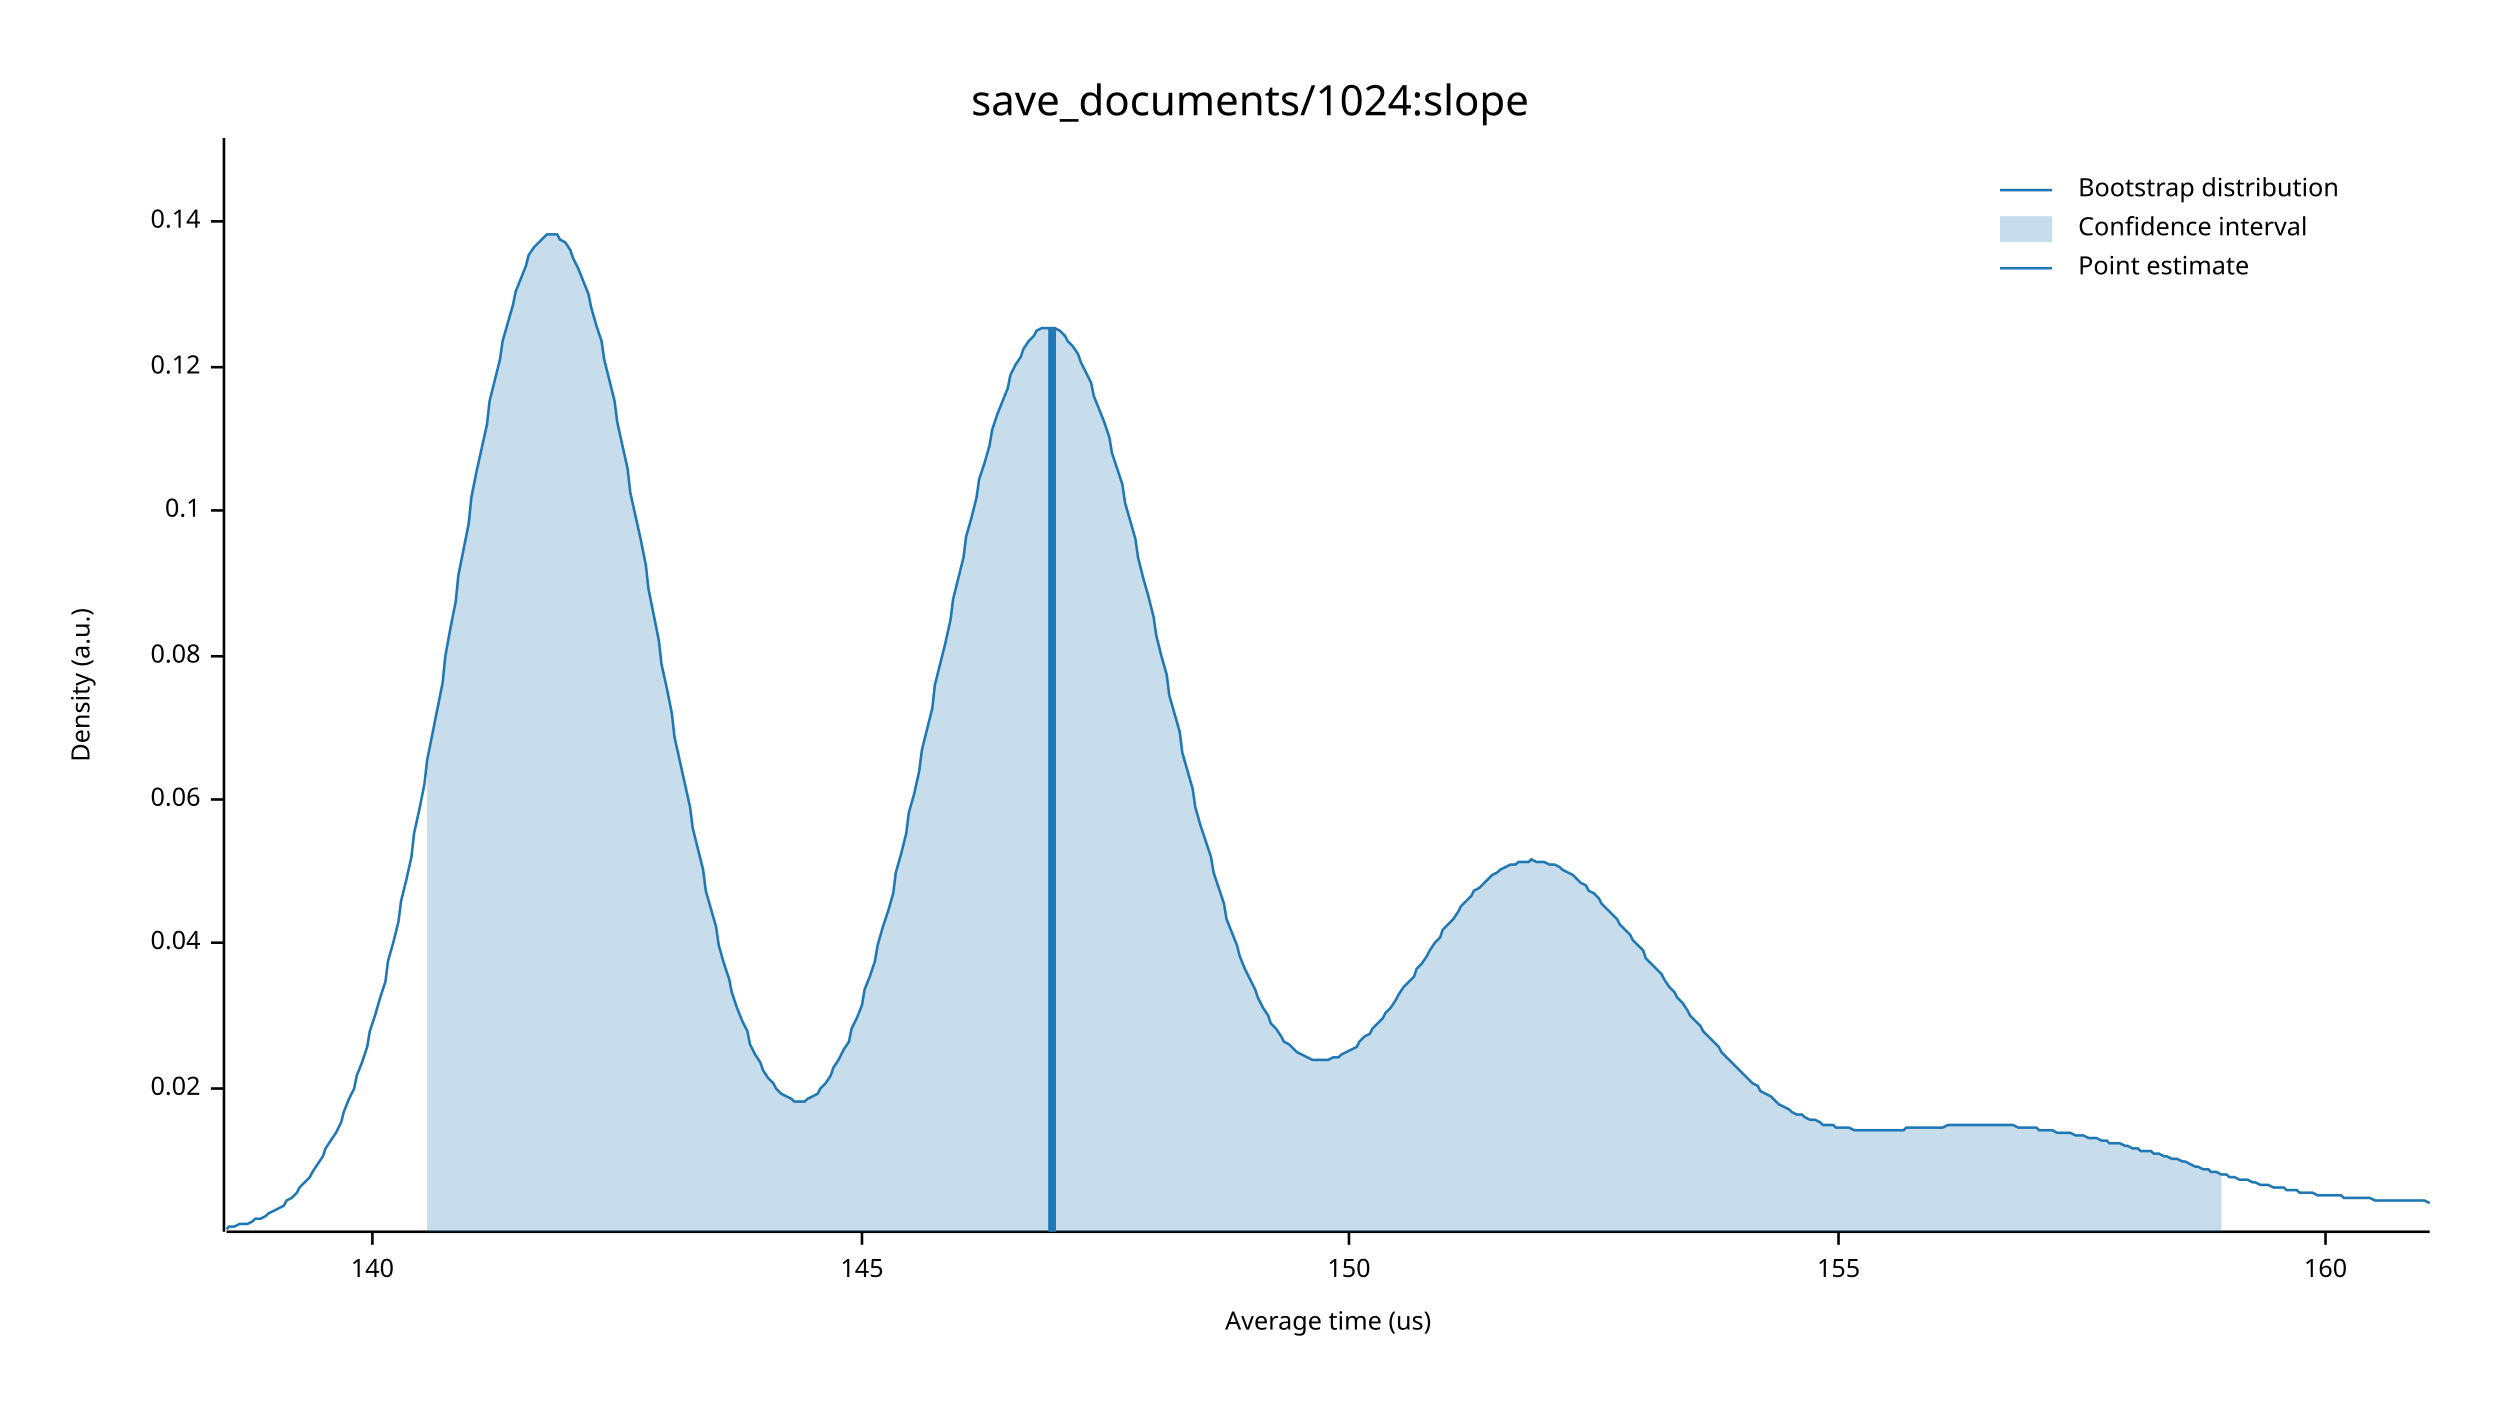
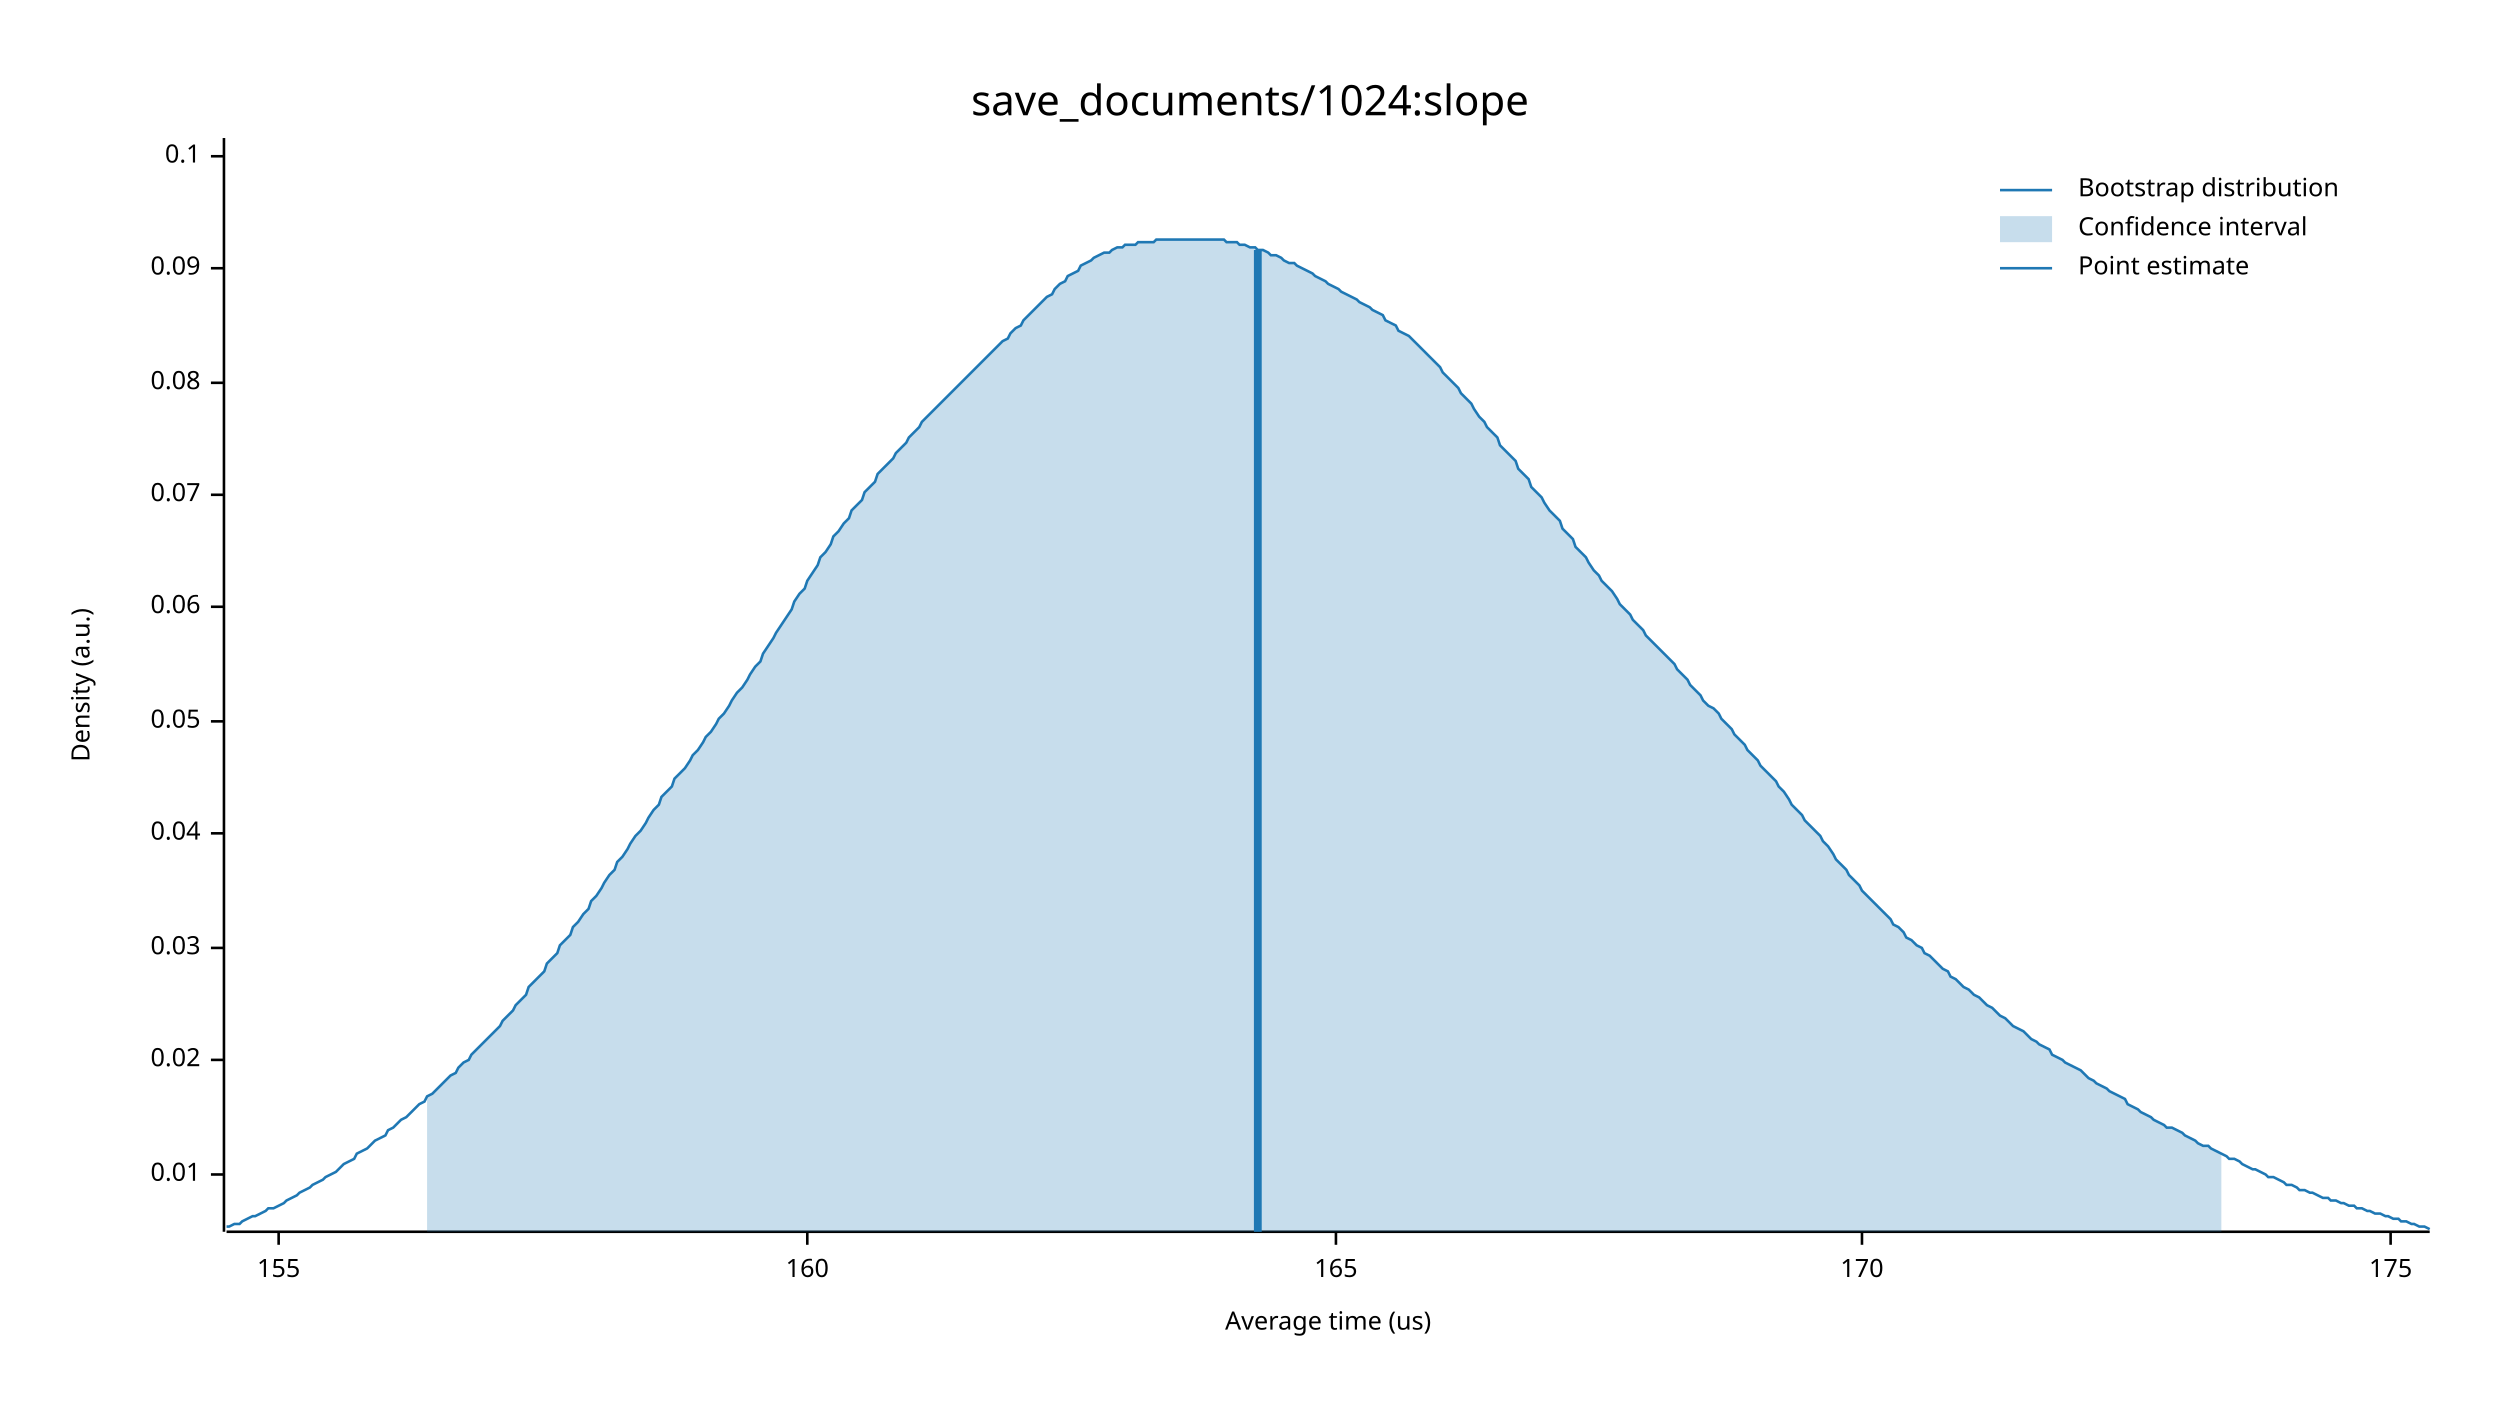
<svg xmlns="http://www.w3.org/2000/svg" width="960" height="540" viewBox="0 0 960 540">
  <text x="480" y="32" dy="0.76em" text-anchor="middle" font-family="sans-serif" font-size="16.129" opacity="1" fill="#000000">
save_documents/1024:slope
</text>
  <text x="27" y="263" dy="0.76em" text-anchor="middle" font-family="sans-serif" font-size="9.677" opacity="1" fill="#000000" transform="rotate(270, 27, 263)">
Density (a.u.)
</text>
  <text x="510" y="513" dy="-0.5ex" text-anchor="middle" font-family="sans-serif" font-size="9.677" opacity="1" fill="#000000">
Average time (us)
</text>
  <polyline fill="none" opacity="1" stroke="#000000" stroke-width="1" points="86,53 86,473 " />
-   <text x="77" y="418" dy="0.5ex" text-anchor="end" font-family="sans-serif" font-size="9.677" opacity="1" fill="#000000">
+   <text x="77" y="451" dy="0.5ex" text-anchor="end" font-family="sans-serif" font-size="9.677" opacity="1" fill="#000000">
+ 0.01
+ </text>
+   <polyline fill="none" opacity="1" stroke="#000000" stroke-width="1" points="81,451 86,451 " />
+   <text x="77" y="407" dy="0.5ex" text-anchor="end" font-family="sans-serif" font-size="9.677" opacity="1" fill="#000000">
0.02
</text>
-   <polyline fill="none" opacity="1" stroke="#000000" stroke-width="1" points="81,418 86,418 " />
-   <text x="77" y="362" dy="0.5ex" text-anchor="end" font-family="sans-serif" font-size="9.677" opacity="1" fill="#000000">
+   <polyline fill="none" opacity="1" stroke="#000000" stroke-width="1" points="81,407 86,407 " />
+   <text x="77" y="364" dy="0.5ex" text-anchor="end" font-family="sans-serif" font-size="9.677" opacity="1" fill="#000000">
+ 0.03
+ </text>
+   <polyline fill="none" opacity="1" stroke="#000000" stroke-width="1" points="81,364 86,364 " />
+   <text x="77" y="320" dy="0.5ex" text-anchor="end" font-family="sans-serif" font-size="9.677" opacity="1" fill="#000000">
0.04
</text>
-   <polyline fill="none" opacity="1" stroke="#000000" stroke-width="1" points="81,362 86,362 " />
-   <text x="77" y="307" dy="0.5ex" text-anchor="end" font-family="sans-serif" font-size="9.677" opacity="1" fill="#000000">
+   <polyline fill="none" opacity="1" stroke="#000000" stroke-width="1" points="81,320 86,320 " />
+   <text x="77" y="277" dy="0.5ex" text-anchor="end" font-family="sans-serif" font-size="9.677" opacity="1" fill="#000000">
+ 0.05
+ </text>
+   <polyline fill="none" opacity="1" stroke="#000000" stroke-width="1" points="81,277 86,277 " />
+   <text x="77" y="233" dy="0.5ex" text-anchor="end" font-family="sans-serif" font-size="9.677" opacity="1" fill="#000000">
0.06
</text>
-   <polyline fill="none" opacity="1" stroke="#000000" stroke-width="1" points="81,307 86,307 " />
-   <text x="77" y="252" dy="0.5ex" text-anchor="end" font-family="sans-serif" font-size="9.677" opacity="1" fill="#000000">
+   <polyline fill="none" opacity="1" stroke="#000000" stroke-width="1" points="81,233 86,233 " />
+   <text x="77" y="190" dy="0.5ex" text-anchor="end" font-family="sans-serif" font-size="9.677" opacity="1" fill="#000000">
+ 0.07
+ </text>
+   <polyline fill="none" opacity="1" stroke="#000000" stroke-width="1" points="81,190 86,190 " />
+   <text x="77" y="147" dy="0.5ex" text-anchor="end" font-family="sans-serif" font-size="9.677" opacity="1" fill="#000000">
0.08
</text>
-   <polyline fill="none" opacity="1" stroke="#000000" stroke-width="1" points="81,252 86,252 " />
-   <text x="77" y="196" dy="0.5ex" text-anchor="end" font-family="sans-serif" font-size="9.677" opacity="1" fill="#000000">
+   <polyline fill="none" opacity="1" stroke="#000000" stroke-width="1" points="81,147 86,147 " />
+   <text x="77" y="103" dy="0.5ex" text-anchor="end" font-family="sans-serif" font-size="9.677" opacity="1" fill="#000000">
+ 0.09
+ </text>
+   <polyline fill="none" opacity="1" stroke="#000000" stroke-width="1" points="81,103 86,103 " />
+   <text x="77" y="60" dy="0.5ex" text-anchor="end" font-family="sans-serif" font-size="9.677" opacity="1" fill="#000000">
0.1
</text>
-   <polyline fill="none" opacity="1" stroke="#000000" stroke-width="1" points="81,196 86,196 " />
-   <text x="77" y="141" dy="0.5ex" text-anchor="end" font-family="sans-serif" font-size="9.677" opacity="1" fill="#000000">
- 0.12
- </text>
-   <polyline fill="none" opacity="1" stroke="#000000" stroke-width="1" points="81,141 86,141 " />
-   <text x="77" y="85" dy="0.5ex" text-anchor="end" font-family="sans-serif" font-size="9.677" opacity="1" fill="#000000">
- 0.14
- </text>
-   <polyline fill="none" opacity="1" stroke="#000000" stroke-width="1" points="81,85 86,85 " />
+   <polyline fill="none" opacity="1" stroke="#000000" stroke-width="1" points="81,60 86,60 " />
  <polyline fill="none" opacity="1" stroke="#000000" stroke-width="1" points="87,473 933,473 " />
-   <text x="143" y="483" dy="0.76em" text-anchor="middle" font-family="sans-serif" font-size="9.677" opacity="1" fill="#000000">
- 140
- </text>
-   <polyline fill="none" opacity="1" stroke="#000000" stroke-width="1" points="143,473 143,478 " />
-   <text x="331" y="483" dy="0.76em" text-anchor="middle" font-family="sans-serif" font-size="9.677" opacity="1" fill="#000000">
- 145
- </text>
-   <polyline fill="none" opacity="1" stroke="#000000" stroke-width="1" points="331,473 331,478 " />
-   <text x="518" y="483" dy="0.76em" text-anchor="middle" font-family="sans-serif" font-size="9.677" opacity="1" fill="#000000">
- 150
- </text>
-   <polyline fill="none" opacity="1" stroke="#000000" stroke-width="1" points="518,473 518,478 " />
-   <text x="706" y="483" dy="0.76em" text-anchor="middle" font-family="sans-serif" font-size="9.677" opacity="1" fill="#000000">
+   <text x="107" y="483" dy="0.76em" text-anchor="middle" font-family="sans-serif" font-size="9.677" opacity="1" fill="#000000">
155
</text>
-   <polyline fill="none" opacity="1" stroke="#000000" stroke-width="1" points="706,473 706,478 " />
-   <text x="893" y="483" dy="0.76em" text-anchor="middle" font-family="sans-serif" font-size="9.677" opacity="1" fill="#000000">
+   <polyline fill="none" opacity="1" stroke="#000000" stroke-width="1" points="107,473 107,478 " />
+   <text x="310" y="483" dy="0.76em" text-anchor="middle" font-family="sans-serif" font-size="9.677" opacity="1" fill="#000000">
160
</text>
-   <polyline fill="none" opacity="1" stroke="#000000" stroke-width="1" points="893,473 893,478 " />
-   <polyline fill="none" opacity="1" stroke="#1F78B4" stroke-width="1" points="87,472 88,471 90,471 92,470 93,470 95,470 97,469 98,468 100,468 102,467 103,466 105,465 107,464 109,463 110,461 112,460 114,458 115,456 117,454 119,452 120,450 122,447 124,444 125,441 127,438 129,435 131,431 132,427 134,422 136,418 137,413 139,408 141,402 142,396 144,390 146,383 148,377 149,369 151,362 153,354 154,346 156,338 158,329 159,320 161,311 163,301 164,292 166,282 168,272 170,262 171,252 173,241 175,231 176,221 178,211 180,201 181,191 183,181 185,172 187,163 188,154 190,146 192,138 193,131 195,124 197,117 198,112 200,107 202,102 203,98 205,95 207,93 209,91 210,90 212,90 214,90 215,92 217,93 219,96 220,99 222,103 224,108 226,113 227,118 229,125 231,131 232,138 234,146 236,154 237,162 239,171 241,180 242,189 244,198 246,207 248,217 249,226 251,236 253,246 254,255 256,264 258,274 259,283 261,292 263,301 265,310 266,318 268,326 270,334 271,342 273,349 275,356 276,363 278,370 280,376 281,381 283,387 285,392 287,396 288,401 290,405 292,408 293,411 295,414 297,416 298,418 300,420 302,421 304,422 305,423 307,423 309,423 310,422 312,421 314,420 315,418 317,416 319,413 320,410 322,407 324,403 326,400 327,395 329,391 331,386 332,380 334,375 336,369 337,363 339,356 341,350 343,343 344,335 346,328 348,320 349,312 351,305 353,296 354,288 356,280 358,272 359,263 361,255 363,247 365,238 366,230 368,222 370,214 371,206 373,199 375,191 376,184 378,178 380,171 381,165 383,159 385,154 387,149 388,144 390,140 392,137 393,134 395,131 397,129 398,127 400,126 402,126 404,126 405,126 407,127 409,129 410,131 412,133 414,136 415,139 417,143 419,147 420,152 422,157 424,162 426,168 427,174 429,180 431,186 432,193 434,200 436,207 437,214 439,222 441,229 443,237 444,244 446,252 448,259 449,267 451,274 453,281 454,289 456,296 458,303 459,310 461,317 463,323 465,329 466,335 468,341 470,347 471,353 473,358 475,363 476,367 478,372 480,376 482,380 483,383 485,387 487,390 488,393 490,395 492,398 493,400 495,401 497,403 498,404 500,405 502,406 504,407 505,407 507,407 509,407 510,407 512,406 514,406 515,405 517,404 519,403 521,402 522,400 524,398 526,397 527,395 529,393 531,391 532,389 534,387 536,384 537,382 539,379 541,377 543,375 544,372 546,370 548,367 549,365 551,362 553,360 554,357 556,355 558,353 560,350 561,348 563,346 565,344 566,342 568,341 570,339 571,338 573,336 575,335 576,334 578,333 580,332 582,332 583,331 585,331 587,331 588,330 590,331 592,331 593,331 595,332 597,332 599,333 600,334 602,335 604,336 605,337 607,339 609,340 610,342 612,343 614,345 615,347 617,349 619,351 621,353 622,355 624,357 626,359 627,361 629,363 631,365 632,368 634,370 636,372 638,374 639,376 641,379 643,381 644,383 646,385 648,388 649,390 651,392 653,394 654,396 656,398 658,400 660,402 661,404 663,406 665,408 666,409 668,411 670,413 671,414 673,416 675,417 676,419 678,420 680,421 682,423 683,424 685,425 687,426 688,427 690,428 692,428 693,429 695,430 697,430 699,431 700,432 702,432 704,432 705,433 707,433 709,433 710,433 712,434 714,434 715,434 717,434 719,434 721,434 722,434 724,434 726,434 727,434 729,434 731,434 732,433 734,433 736,433 738,433 739,433 741,433 743,433 744,433 746,433 748,432 749,432 751,432 753,432 754,432 756,432 758,432 760,432 761,432 763,432 765,432 766,432 768,432 770,432 771,432 773,432 775,433 777,433 778,433 780,433 782,433 783,434 785,434 787,434 788,434 790,435 792,435 793,435 795,435 797,436 799,436 800,436 802,437 804,437 805,437 807,438 809,438 810,439 812,439 814,439 816,440 817,440 819,441 821,441 822,442 824,442 826,442 827,443 829,443 831,444 832,444 834,445 836,445 838,446 839,446 841,447 843,448 844,448 846,449 848,449 849,450 851,450 853,451 855,451 856,452 858,452 860,453 861,453 863,453 865,454 866,454 868,455 870,455 871,455 873,456 875,456 877,456 878,457 880,457 882,457 883,458 885,458 887,458 888,458 890,459 892,459 894,459 895,459 897,459 899,459 900,460 902,460 904,460 905,460 907,460 909,460 910,460 912,461 914,461 916,461 917,461 919,461 921,461 922,461 924,461 926,461 927,461 929,461 931,461 933,462 " />
-   <polygon opacity="0.25" fill="#1F78B4" points="164,292 166,282 168,272 170,262 171,252 173,241 175,231 176,221 178,211 180,201 181,191 183,181 185,172 187,163 188,154 190,146 192,138 193,131 195,124 197,117 198,112 200,107 202,102 203,98 205,95 207,93 209,91 210,90 212,90 214,90 215,92 217,93 219,96 220,99 222,103 224,108 226,113 227,118 229,125 231,131 232,138 234,146 236,154 237,162 239,171 241,180 242,189 244,198 246,207 248,217 249,226 251,236 253,246 254,255 256,264 258,274 259,283 261,292 263,301 265,310 266,318 268,326 270,334 271,342 273,349 275,356 276,363 278,370 280,376 281,381 283,387 285,392 287,396 288,401 290,405 292,408 293,411 295,414 297,416 298,418 300,420 302,421 304,422 305,423 307,423 309,423 310,422 312,421 314,420 315,418 317,416 319,413 320,410 322,407 324,403 326,400 327,395 329,391 331,386 332,380 334,375 336,369 337,363 339,356 341,350 343,343 344,335 346,328 348,320 349,312 351,305 353,296 354,288 356,280 358,272 359,263 361,255 363,247 365,238 366,230 368,222 370,214 371,206 373,199 375,191 376,184 378,178 380,171 381,165 383,159 385,154 387,149 388,144 390,140 392,137 393,134 395,131 397,129 398,127 400,126 402,126 404,126 405,126 407,127 409,129 410,131 412,133 414,136 415,139 417,143 419,147 420,152 422,157 424,162 426,168 427,174 429,180 431,186 432,193 434,200 436,207 437,214 439,222 441,229 443,237 444,244 446,252 448,259 449,267 451,274 453,281 454,289 456,296 458,303 459,310 461,317 463,323 465,329 466,335 468,341 470,347 471,353 473,358 475,363 476,367 478,372 480,376 482,380 483,383 485,387 487,390 488,393 490,395 492,398 493,400 495,401 497,403 498,404 500,405 502,406 504,407 505,407 507,407 509,407 510,407 512,406 514,406 515,405 517,404 519,403 521,402 522,400 524,398 526,397 527,395 529,393 531,391 532,389 534,387 536,384 537,382 539,379 541,377 543,375 544,372 546,370 548,367 549,365 551,362 553,360 554,357 556,355 558,353 560,350 561,348 563,346 565,344 566,342 568,341 570,339 571,338 573,336 575,335 576,334 578,333 580,332 582,332 583,331 585,331 587,331 588,330 590,331 592,331 593,331 595,332 597,332 599,333 600,334 602,335 604,336 605,337 607,339 609,340 610,342 612,343 614,345 615,347 617,349 619,351 621,353 622,355 624,357 626,359 627,361 629,363 631,365 632,368 634,370 636,372 638,374 639,376 641,379 643,381 644,383 646,385 648,388 649,390 651,392 653,394 654,396 656,398 658,400 660,402 661,404 663,406 665,408 666,409 668,411 670,413 671,414 673,416 675,417 676,419 678,420 680,421 682,423 683,424 685,425 687,426 688,427 690,428 692,428 693,429 695,430 697,430 699,431 700,432 702,432 704,432 705,433 707,433 709,433 710,433 712,434 714,434 715,434 717,434 719,434 721,434 722,434 724,434 726,434 727,434 729,434 731,434 732,433 734,433 736,433 738,433 739,433 741,433 743,433 744,433 746,433 748,432 749,432 751,432 753,432 754,432 756,432 758,432 760,432 761,432 763,432 765,432 766,432 768,432 770,432 771,432 773,432 775,433 777,433 778,433 780,433 782,433 783,434 785,434 787,434 788,434 790,435 792,435 793,435 795,435 797,436 799,436 800,436 802,437 804,437 805,437 807,438 809,438 810,439 812,439 814,439 816,440 817,440 819,441 821,441 822,442 824,442 826,442 827,443 829,443 831,444 832,444 834,445 836,445 838,446 839,446 841,447 843,448 844,448 846,449 848,449 849,450 851,450 853,451 853,473 164,473 " />
-   <polyline fill="none" opacity="1" stroke="#1F78B4" stroke-width="3" points="404,473 404,126 " />
+   <polyline fill="none" opacity="1" stroke="#000000" stroke-width="1" points="310,473 310,478 " />
+   <text x="513" y="483" dy="0.76em" text-anchor="middle" font-family="sans-serif" font-size="9.677" opacity="1" fill="#000000">
+ 165
+ </text>
+   <polyline fill="none" opacity="1" stroke="#000000" stroke-width="1" points="513,473 513,478 " />
+   <text x="715" y="483" dy="0.76em" text-anchor="middle" font-family="sans-serif" font-size="9.677" opacity="1" fill="#000000">
+ 170
+ </text>
+   <polyline fill="none" opacity="1" stroke="#000000" stroke-width="1" points="715,473 715,478 " />
+   <text x="918" y="483" dy="0.76em" text-anchor="middle" font-family="sans-serif" font-size="9.677" opacity="1" fill="#000000">
+ 175
+ </text>
+   <polyline fill="none" opacity="1" stroke="#000000" stroke-width="1" points="918,473 918,478 " />
+   <polyline fill="none" opacity="1" stroke="#1F78B4" stroke-width="1" points="87,471 88,471 90,470 92,470 93,469 95,468 97,467 98,467 100,466 102,465 103,464 105,464 107,463 109,462 110,461 112,460 114,459 115,458 117,457 119,456 120,455 122,454 124,453 125,452 127,451 129,450 131,448 132,447 134,446 136,445 137,443 139,442 141,441 142,440 144,438 146,437 148,436 149,434 151,433 153,431 154,430 156,429 158,427 159,426 161,424 163,423 164,421 166,420 168,418 170,416 171,415 173,413 175,412 176,410 178,408 180,407 181,405 183,403 185,401 187,399 188,398 190,396 192,394 193,392 195,390 197,388 198,386 200,384 202,382 203,379 205,377 207,375 209,373 210,370 212,368 214,366 215,363 217,361 219,359 220,356 222,354 224,351 226,349 227,346 229,344 231,341 232,339 234,336 236,334 237,331 239,329 241,326 242,324 244,321 246,319 248,316 249,314 251,311 253,309 254,306 256,304 258,302 259,299 261,297 263,295 265,292 266,290 268,288 270,285 271,283 273,281 275,278 276,276 278,274 280,271 281,269 283,266 285,264 287,261 288,259 290,256 292,254 293,251 295,248 297,245 298,243 300,240 302,237 304,234 305,231 307,228 309,226 310,223 312,220 314,217 315,214 317,212 319,209 320,206 322,204 324,201 326,199 327,196 329,194 331,192 332,189 334,187 336,185 337,182 339,180 341,178 343,176 344,174 346,172 348,170 349,168 351,166 353,164 354,162 356,160 358,158 359,157 361,155 363,153 365,151 366,150 368,148 370,146 371,145 373,143 375,141 376,140 378,138 380,136 381,135 383,133 385,131 387,130 388,128 390,126 392,125 393,123 395,121 397,119 398,118 400,116 402,114 404,113 405,111 407,109 409,108 410,106 412,105 414,104 415,102 417,101 419,100 420,99 422,98 424,97 426,97 427,96 429,95 431,95 432,94 434,94 436,94 437,93 439,93 441,93 443,93 444,92 446,92 448,92 449,92 451,92 453,92 454,92 456,92 458,92 459,92 461,92 463,92 465,92 466,92 468,92 470,92 471,93 473,93 475,93 476,94 478,94 480,95 482,95 483,96 485,96 487,97 488,98 490,98 492,99 493,100 495,101 497,101 498,102 500,103 502,104 504,105 505,106 507,107 509,108 510,109 512,110 514,111 515,112 517,113 519,114 521,115 522,116 524,117 526,118 527,119 529,120 531,121 532,123 534,124 536,125 537,127 539,128 541,129 543,131 544,132 546,134 548,136 549,137 551,139 553,141 554,143 556,145 558,147 560,149 561,151 563,153 565,155 566,157 568,160 570,162 571,164 573,166 575,168 576,171 578,173 580,175 582,177 583,180 585,182 587,184 588,187 590,189 592,191 593,193 595,196 597,198 599,200 600,203 602,205 604,207 605,210 607,212 609,214 610,216 612,219 614,221 615,223 617,225 619,227 621,230 622,232 624,234 626,236 627,238 629,240 631,242 632,244 634,246 636,248 638,250 639,251 641,253 643,255 644,257 646,259 648,261 649,263 651,265 653,267 654,269 656,271 658,272 660,274 661,276 663,278 665,280 666,282 668,284 670,286 671,288 673,290 675,292 676,294 678,296 680,298 682,300 683,302 685,304 687,307 688,309 690,311 692,313 693,315 695,317 697,319 699,321 700,323 702,325 704,328 705,330 707,332 709,334 710,336 712,338 714,340 715,342 717,344 719,346 721,348 722,349 724,351 726,353 727,355 729,356 731,358 732,360 734,361 736,363 738,364 739,366 741,367 743,369 744,370 746,372 748,373 749,375 751,376 753,378 754,379 756,380 758,382 760,383 761,384 763,386 765,387 766,388 768,390 770,391 771,392 773,394 775,395 777,396 778,397 780,399 782,400 783,401 785,402 787,403 788,405 790,406 792,407 793,408 795,409 797,410 799,411 800,412 802,414 804,415 805,416 807,417 809,418 810,419 812,420 814,421 816,422 817,424 819,425 821,426 822,427 824,428 826,429 827,430 829,431 831,432 832,433 834,433 836,434 838,435 839,436 841,437 843,438 844,439 846,440 848,440 849,441 851,442 853,443 855,444 856,445 858,445 860,446 861,447 863,448 865,449 866,449 868,450 870,451 871,452 873,452 875,453 877,454 878,455 880,455 882,456 883,457 885,457 887,458 888,458 890,459 892,460 894,460 895,461 897,461 899,462 900,462 902,463 904,463 905,464 907,464 909,465 910,465 912,466 914,466 916,467 917,467 919,468 921,468 922,469 924,469 926,470 927,470 929,471 931,471 933,472 " />
+   <polygon opacity="0.25" fill="#1F78B4" points="164,421 166,420 168,418 170,416 171,415 173,413 175,412 176,410 178,408 180,407 181,405 183,403 185,401 187,399 188,398 190,396 192,394 193,392 195,390 197,388 198,386 200,384 202,382 203,379 205,377 207,375 209,373 210,370 212,368 214,366 215,363 217,361 219,359 220,356 222,354 224,351 226,349 227,346 229,344 231,341 232,339 234,336 236,334 237,331 239,329 241,326 242,324 244,321 246,319 248,316 249,314 251,311 253,309 254,306 256,304 258,302 259,299 261,297 263,295 265,292 266,290 268,288 270,285 271,283 273,281 275,278 276,276 278,274 280,271 281,269 283,266 285,264 287,261 288,259 290,256 292,254 293,251 295,248 297,245 298,243 300,240 302,237 304,234 305,231 307,228 309,226 310,223 312,220 314,217 315,214 317,212 319,209 320,206 322,204 324,201 326,199 327,196 329,194 331,192 332,189 334,187 336,185 337,182 339,180 341,178 343,176 344,174 346,172 348,170 349,168 351,166 353,164 354,162 356,160 358,158 359,157 361,155 363,153 365,151 366,150 368,148 370,146 371,145 373,143 375,141 376,140 378,138 380,136 381,135 383,133 385,131 387,130 388,128 390,126 392,125 393,123 395,121 397,119 398,118 400,116 402,114 404,113 405,111 407,109 409,108 410,106 412,105 414,104 415,102 417,101 419,100 420,99 422,98 424,97 426,97 427,96 429,95 431,95 432,94 434,94 436,94 437,93 439,93 441,93 443,93 444,92 446,92 448,92 449,92 451,92 453,92 454,92 456,92 458,92 459,92 461,92 463,92 465,92 466,92 468,92 470,92 471,93 473,93 475,93 476,94 478,94 480,95 482,95 483,96 485,96 487,97 488,98 490,98 492,99 493,100 495,101 497,101 498,102 500,103 502,104 504,105 505,106 507,107 509,108 510,109 512,110 514,111 515,112 517,113 519,114 521,115 522,116 524,117 526,118 527,119 529,120 531,121 532,123 534,124 536,125 537,127 539,128 541,129 543,131 544,132 546,134 548,136 549,137 551,139 553,141 554,143 556,145 558,147 560,149 561,151 563,153 565,155 566,157 568,160 570,162 571,164 573,166 575,168 576,171 578,173 580,175 582,177 583,180 585,182 587,184 588,187 590,189 592,191 593,193 595,196 597,198 599,200 600,203 602,205 604,207 605,210 607,212 609,214 610,216 612,219 614,221 615,223 617,225 619,227 621,230 622,232 624,234 626,236 627,238 629,240 631,242 632,244 634,246 636,248 638,250 639,251 641,253 643,255 644,257 646,259 648,261 649,263 651,265 653,267 654,269 656,271 658,272 660,274 661,276 663,278 665,280 666,282 668,284 670,286 671,288 673,290 675,292 676,294 678,296 680,298 682,300 683,302 685,304 687,307 688,309 690,311 692,313 693,315 695,317 697,319 699,321 700,323 702,325 704,328 705,330 707,332 709,334 710,336 712,338 714,340 715,342 717,344 719,346 721,348 722,349 724,351 726,353 727,355 729,356 731,358 732,360 734,361 736,363 738,364 739,366 741,367 743,369 744,370 746,372 748,373 749,375 751,376 753,378 754,379 756,380 758,382 760,383 761,384 763,386 765,387 766,388 768,390 770,391 771,392 773,394 775,395 777,396 778,397 780,399 782,400 783,401 785,402 787,403 788,405 790,406 792,407 793,408 795,409 797,410 799,411 800,412 802,414 804,415 805,416 807,417 809,418 810,419 812,420 814,421 816,422 817,424 819,425 821,426 822,427 824,428 826,429 827,430 829,431 831,432 832,433 834,433 836,434 838,435 839,436 841,437 843,438 844,439 846,440 848,440 849,441 851,442 853,443 853,473 164,473 " />
+   <polyline fill="none" opacity="1" stroke="#1F78B4" stroke-width="3" points="483,473 483,96 " />
  <text x="798" y="68" dy="0.76em" text-anchor="start" font-family="sans-serif" font-size="9.677" opacity="1" fill="#000000">
Bootstrap distribution
</text>
  <text x="798" y="83" dy="0.76em" text-anchor="start" font-family="sans-serif" font-size="9.677" opacity="1" fill="#000000">
Confidence interval
</text>
  <text x="798" y="98" dy="0.76em" text-anchor="start" font-family="sans-serif" font-size="9.677" opacity="1" fill="#000000">
Point estimate
</text>
  <polyline fill="none" opacity="1" stroke="#1F78B4" stroke-width="1" points="768,73 788,73 " />
  <rect x="768" y="83" width="20" height="10" opacity="0.25" fill="#1F78B4" stroke="none" />
  <polyline fill="none" opacity="1" stroke="#1F78B4" stroke-width="1" points="768,103 788,103 " />
</svg>
